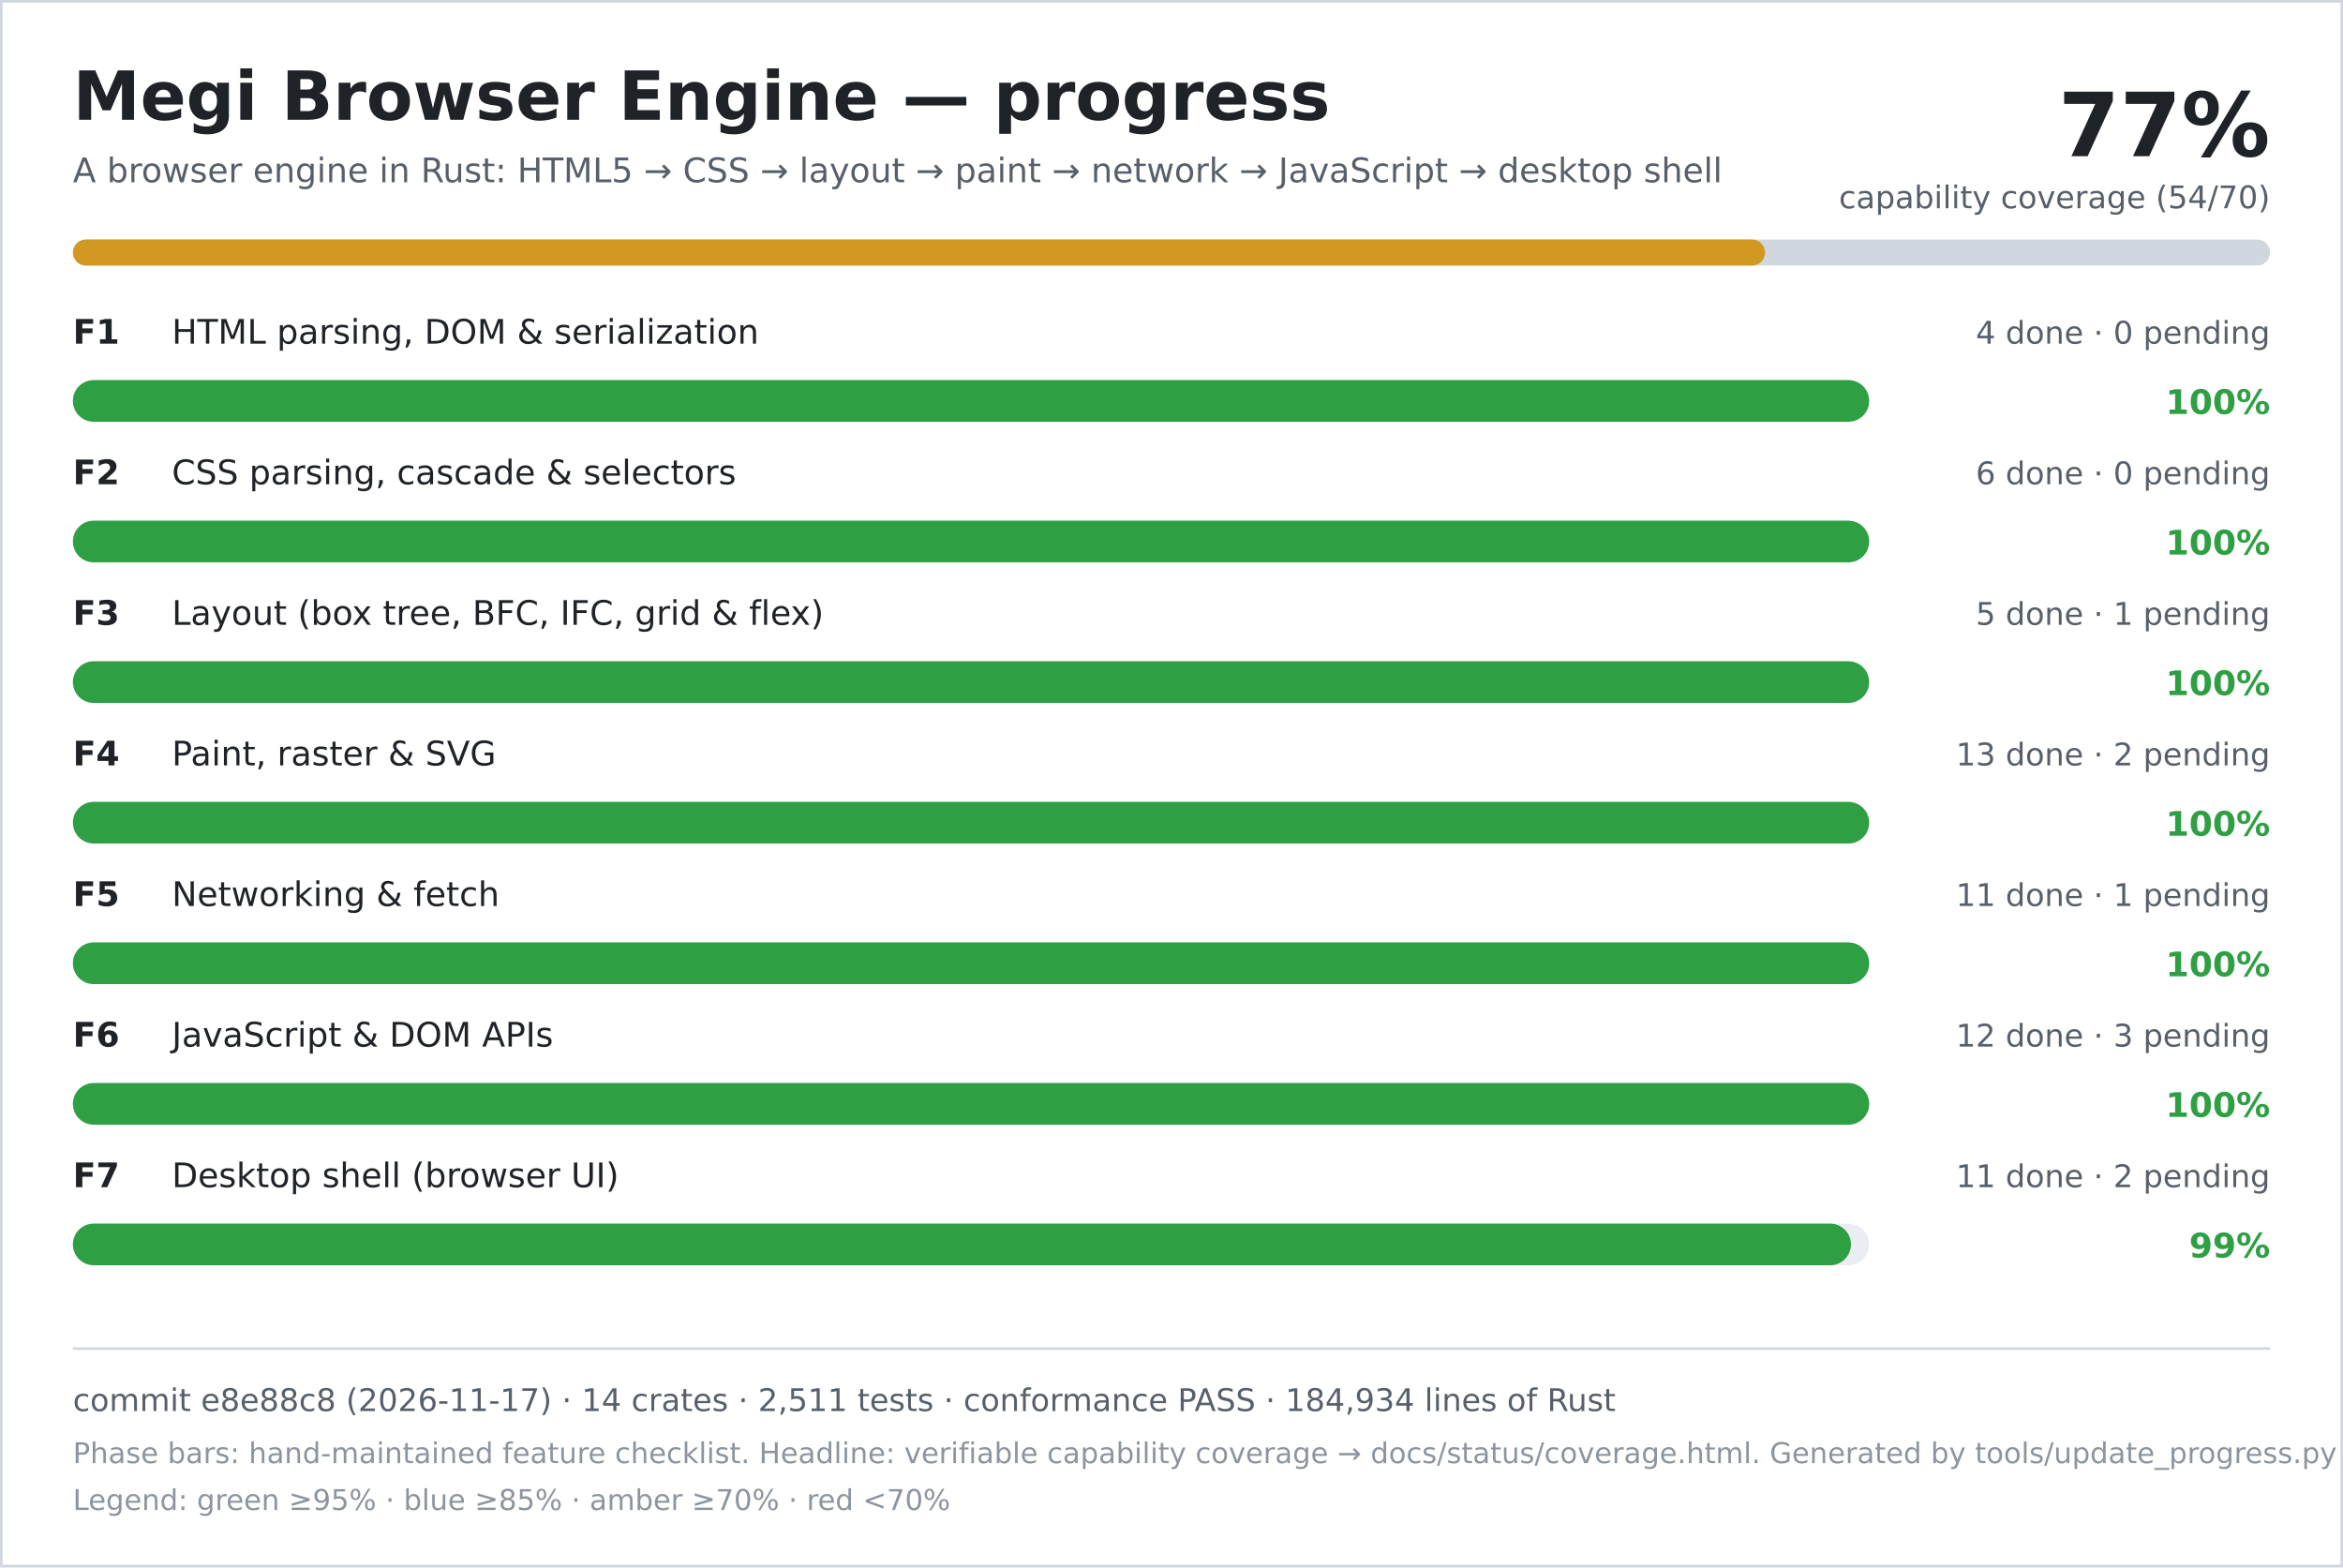
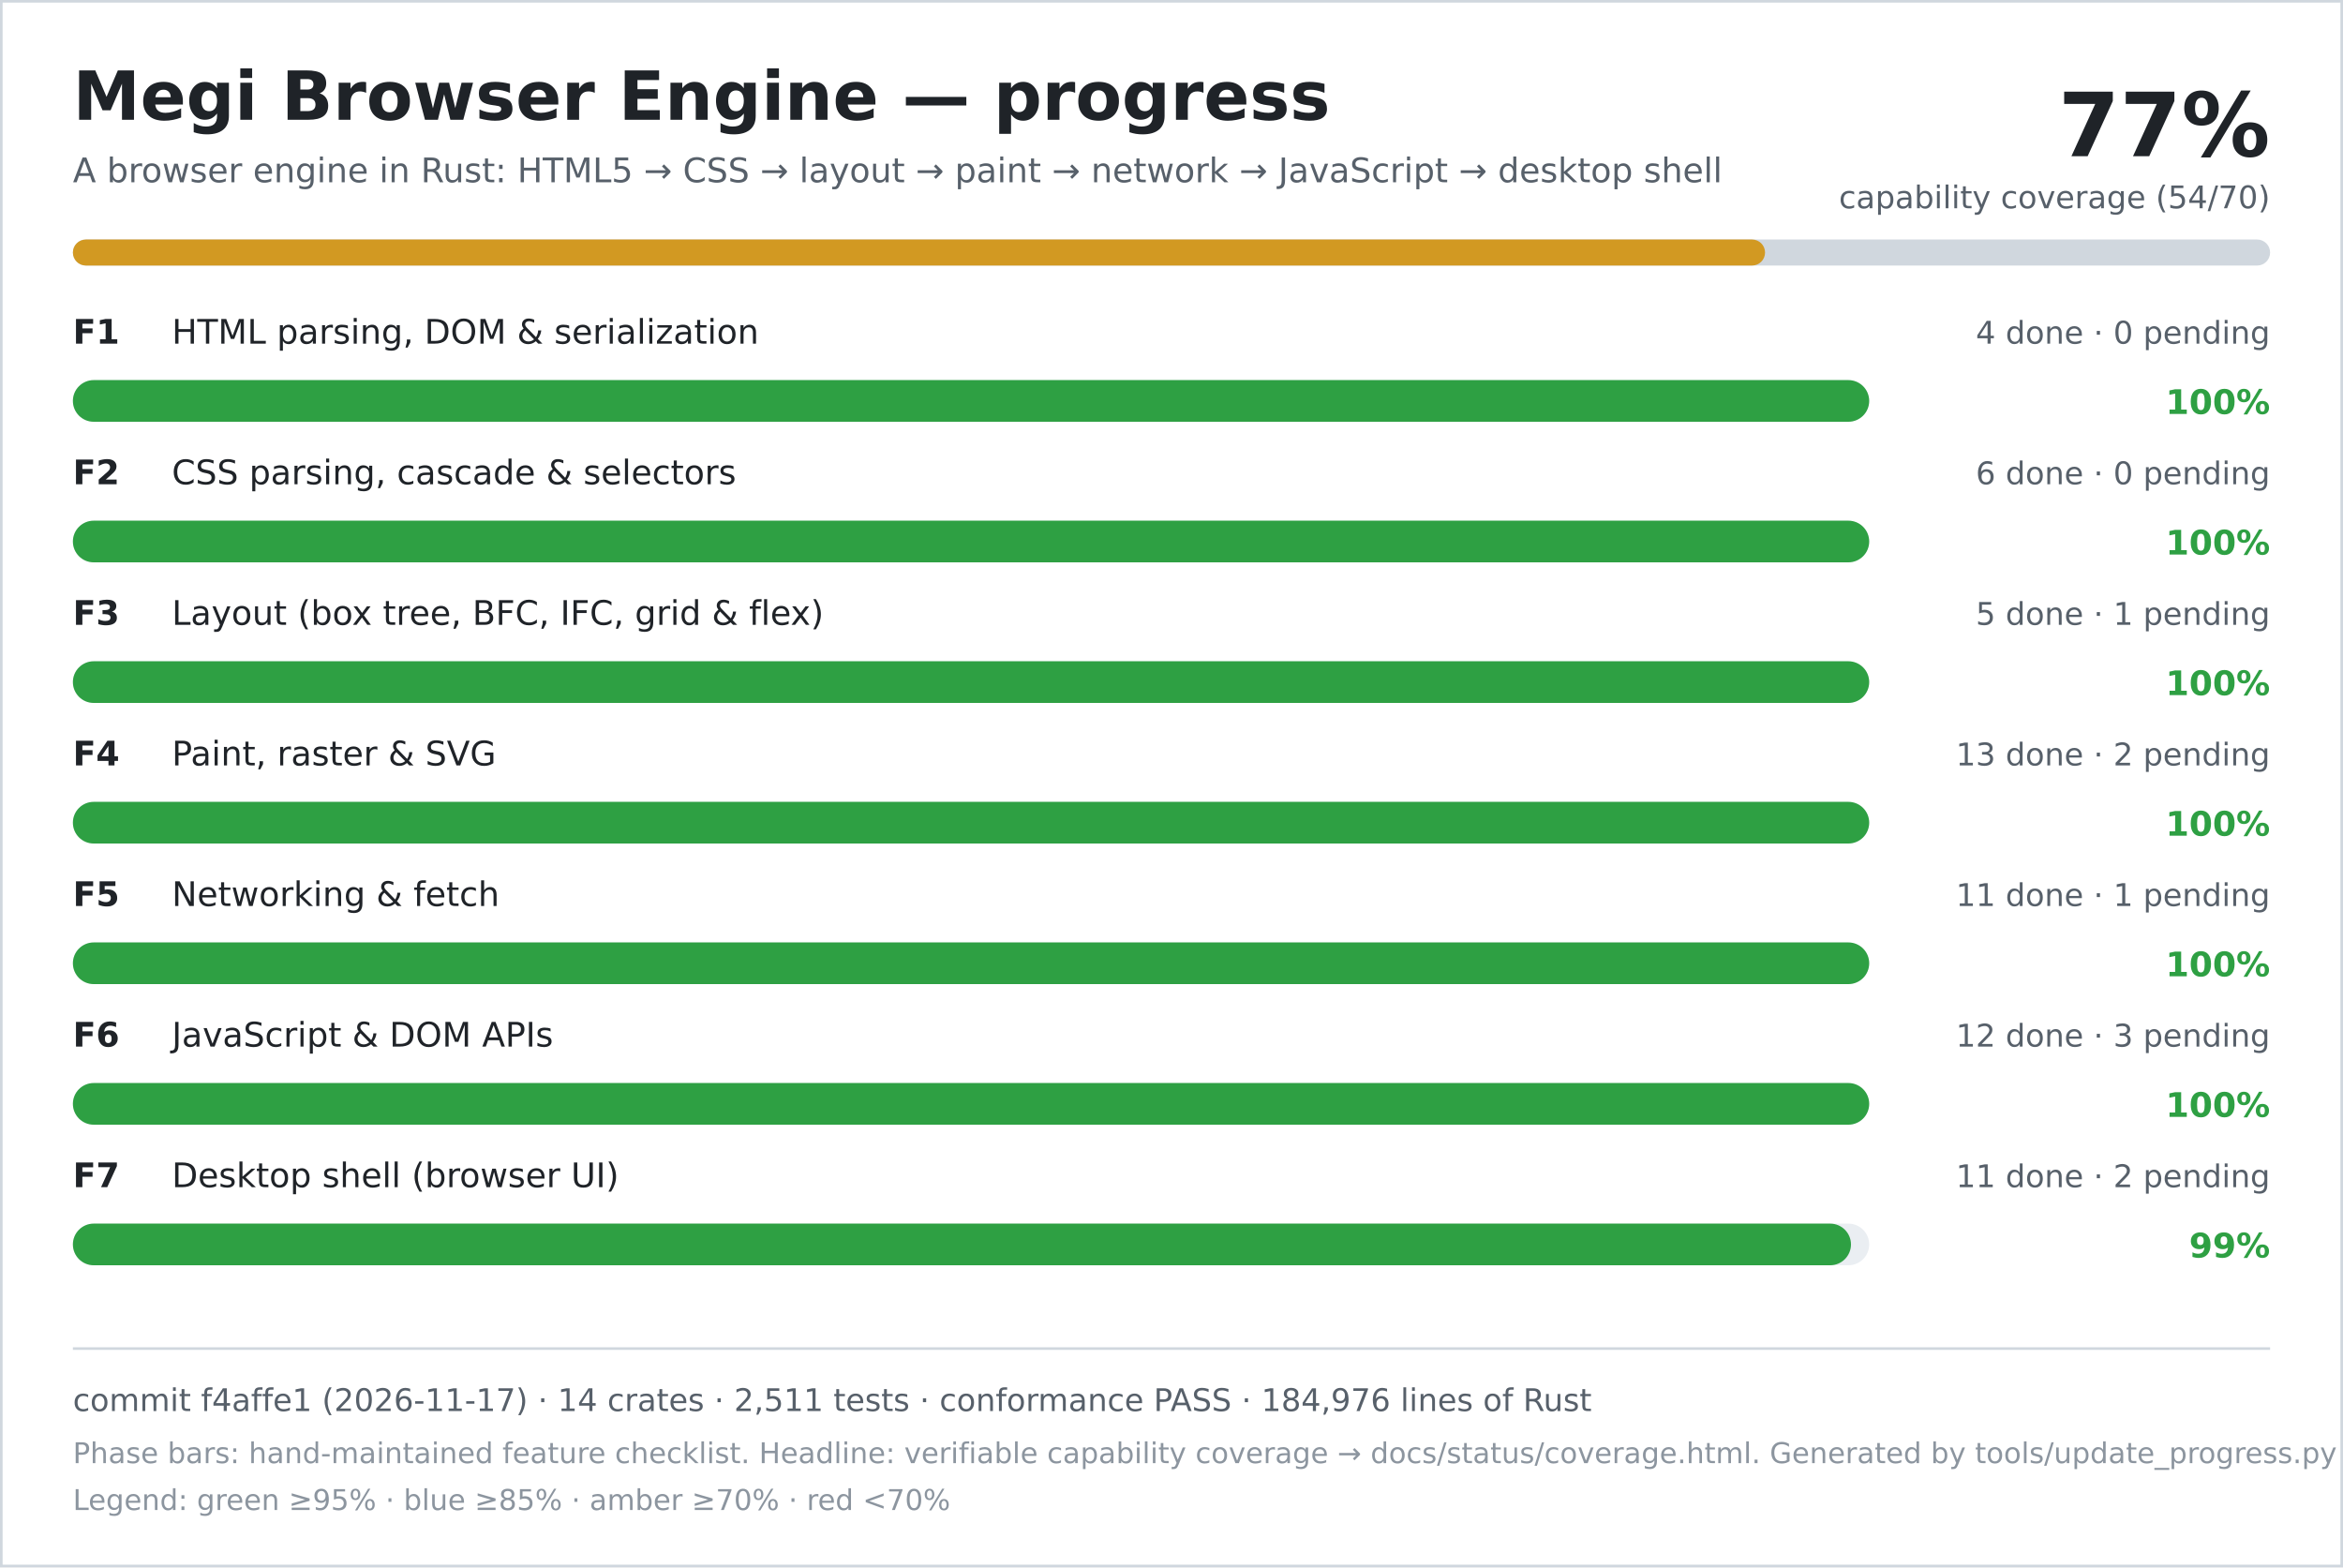
<svg xmlns="http://www.w3.org/2000/svg" width="900" height="602" viewBox="0 0 900 602" role="img" aria-labelledby="title desc">
  <rect width="900" height="602" fill="#ffffff" />
  <rect x="0.5" y="0.5" width="899" height="601" fill="none" stroke="#d0d7de" />
  <text x="28" y="46" font-family="DejaVu Sans, Verdana, sans-serif" font-size="26" font-weight="700" fill="#1f2328">Megi Browser Engine — progress</text>
  <text x="28" y="70" font-family="DejaVu Sans, Verdana, sans-serif" font-size="13" fill="#57606a">A browser engine in Rust: HTML5 → CSS → layout → paint → network → JavaScript → desktop shell</text>
  <text x="872" y="60" text-anchor="end" font-family="DejaVu Sans, Verdana, sans-serif" font-size="34" font-weight="700" fill="#1f2328">77%</text>
  <text x="872" y="80" text-anchor="end" font-family="DejaVu Sans, Verdana, sans-serif" font-size="12" fill="#57606a">capability coverage (54/70)</text>
  <rect x="28" y="92" width="844" height="10" rx="5" fill="#d0d7de" />
  <rect x="28" y="92" width="650" height="10" rx="5" fill="#d29922" />
  <text x="28" y="132" font-family="DejaVu Sans, Verdana, sans-serif" font-size="13" font-weight="700" fill="#1f2328">F1</text>
  <text x="66" y="132" font-family="DejaVu Sans, Verdana, sans-serif" font-size="13" fill="#1f2328">HTML parsing, DOM &amp; serialization</text>
  <text x="872" y="132" text-anchor="end" font-family="DejaVu Sans, Verdana, sans-serif" font-size="12" fill="#57606a">4 done · 0 pending</text>
  <rect x="28" y="146" width="690" height="16" rx="8" fill="#eaeef2" />
  <rect x="28" y="146" width="690" height="16" rx="8" fill="#2ea043" />
  <text x="872" y="159" text-anchor="end" font-family="DejaVu Sans, Verdana, sans-serif" font-size="13" font-weight="700" fill="#2ea043">100%</text>
  <text x="28" y="186" font-family="DejaVu Sans, Verdana, sans-serif" font-size="13" font-weight="700" fill="#1f2328">F2</text>
  <text x="66" y="186" font-family="DejaVu Sans, Verdana, sans-serif" font-size="13" fill="#1f2328">CSS parsing, cascade &amp; selectors</text>
  <text x="872" y="186" text-anchor="end" font-family="DejaVu Sans, Verdana, sans-serif" font-size="12" fill="#57606a">6 done · 0 pending</text>
  <rect x="28" y="200" width="690" height="16" rx="8" fill="#eaeef2" />
  <rect x="28" y="200" width="690" height="16" rx="8" fill="#2ea043" />
  <text x="872" y="213" text-anchor="end" font-family="DejaVu Sans, Verdana, sans-serif" font-size="13" font-weight="700" fill="#2ea043">100%</text>
  <text x="28" y="240" font-family="DejaVu Sans, Verdana, sans-serif" font-size="13" font-weight="700" fill="#1f2328">F3</text>
  <text x="66" y="240" font-family="DejaVu Sans, Verdana, sans-serif" font-size="13" fill="#1f2328">Layout (box tree, BFC, IFC, grid &amp; flex)</text>
  <text x="872" y="240" text-anchor="end" font-family="DejaVu Sans, Verdana, sans-serif" font-size="12" fill="#57606a">5 done · 1 pending</text>
  <rect x="28" y="254" width="690" height="16" rx="8" fill="#eaeef2" />
  <rect x="28" y="254" width="690" height="16" rx="8" fill="#2ea043" />
  <text x="872" y="267" text-anchor="end" font-family="DejaVu Sans, Verdana, sans-serif" font-size="13" font-weight="700" fill="#2ea043">100%</text>
  <text x="28" y="294" font-family="DejaVu Sans, Verdana, sans-serif" font-size="13" font-weight="700" fill="#1f2328">F4</text>
  <text x="66" y="294" font-family="DejaVu Sans, Verdana, sans-serif" font-size="13" fill="#1f2328">Paint, raster &amp; SVG</text>
  <text x="872" y="294" text-anchor="end" font-family="DejaVu Sans, Verdana, sans-serif" font-size="12" fill="#57606a">13 done · 2 pending</text>
  <rect x="28" y="308" width="690" height="16" rx="8" fill="#eaeef2" />
  <rect x="28" y="308" width="690" height="16" rx="8" fill="#2ea043" />
  <text x="872" y="321" text-anchor="end" font-family="DejaVu Sans, Verdana, sans-serif" font-size="13" font-weight="700" fill="#2ea043">100%</text>
  <text x="28" y="348" font-family="DejaVu Sans, Verdana, sans-serif" font-size="13" font-weight="700" fill="#1f2328">F5</text>
  <text x="66" y="348" font-family="DejaVu Sans, Verdana, sans-serif" font-size="13" fill="#1f2328">Networking &amp; fetch</text>
  <text x="872" y="348" text-anchor="end" font-family="DejaVu Sans, Verdana, sans-serif" font-size="12" fill="#57606a">11 done · 1 pending</text>
  <rect x="28" y="362" width="690" height="16" rx="8" fill="#eaeef2" />
  <rect x="28" y="362" width="690" height="16" rx="8" fill="#2ea043" />
  <text x="872" y="375" text-anchor="end" font-family="DejaVu Sans, Verdana, sans-serif" font-size="13" font-weight="700" fill="#2ea043">100%</text>
  <text x="28" y="402" font-family="DejaVu Sans, Verdana, sans-serif" font-size="13" font-weight="700" fill="#1f2328">F6</text>
  <text x="66" y="402" font-family="DejaVu Sans, Verdana, sans-serif" font-size="13" fill="#1f2328">JavaScript &amp; DOM APIs</text>
  <text x="872" y="402" text-anchor="end" font-family="DejaVu Sans, Verdana, sans-serif" font-size="12" fill="#57606a">12 done · 3 pending</text>
  <rect x="28" y="416" width="690" height="16" rx="8" fill="#eaeef2" />
  <rect x="28" y="416" width="690" height="16" rx="8" fill="#2ea043" />
  <text x="872" y="429" text-anchor="end" font-family="DejaVu Sans, Verdana, sans-serif" font-size="13" font-weight="700" fill="#2ea043">100%</text>
  <text x="28" y="456" font-family="DejaVu Sans, Verdana, sans-serif" font-size="13" font-weight="700" fill="#1f2328">F7</text>
  <text x="66" y="456" font-family="DejaVu Sans, Verdana, sans-serif" font-size="13" fill="#1f2328">Desktop shell (browser UI)</text>
  <text x="872" y="456" text-anchor="end" font-family="DejaVu Sans, Verdana, sans-serif" font-size="12" fill="#57606a">11 done · 2 pending</text>
  <rect x="28" y="470" width="690" height="16" rx="8" fill="#eaeef2" />
  <rect x="28" y="470" width="683" height="16" rx="8" fill="#2ea043" />
  <text x="872" y="483" text-anchor="end" font-family="DejaVu Sans, Verdana, sans-serif" font-size="13" font-weight="700" fill="#2ea043">99%</text>
  <line x1="28" y1="518" x2="872" y2="518" stroke="#d0d7de" />
-   <text x="28" y="542" font-family="DejaVu Sans, Verdana, sans-serif" font-size="12" fill="#57606a">commit e8e88c8 (2026-11-17) · 14 crates · 2,511 tests · conformance PASS · 184,934 lines of Rust</text>
+   <text x="28" y="542" font-family="DejaVu Sans, Verdana, sans-serif" font-size="12" fill="#57606a">commit f4affe1 (2026-11-17) · 14 crates · 2,511 tests · conformance PASS · 184,976 lines of Rust</text>
  <text x="28" y="562" font-family="DejaVu Sans, Verdana, sans-serif" font-size="11" fill="#8c959f">Phase bars: hand-maintained feature checklist. Headline: verifiable capability coverage → docs/status/coverage.html. Generated by tools/update_progress.py — do not edit.</text>
  <text x="28" y="580" font-family="DejaVu Sans, Verdana, sans-serif" font-size="11" fill="#8c959f">Legend: green ≥95% · blue ≥85% · amber ≥70% · red &lt;70%</text>
</svg>
